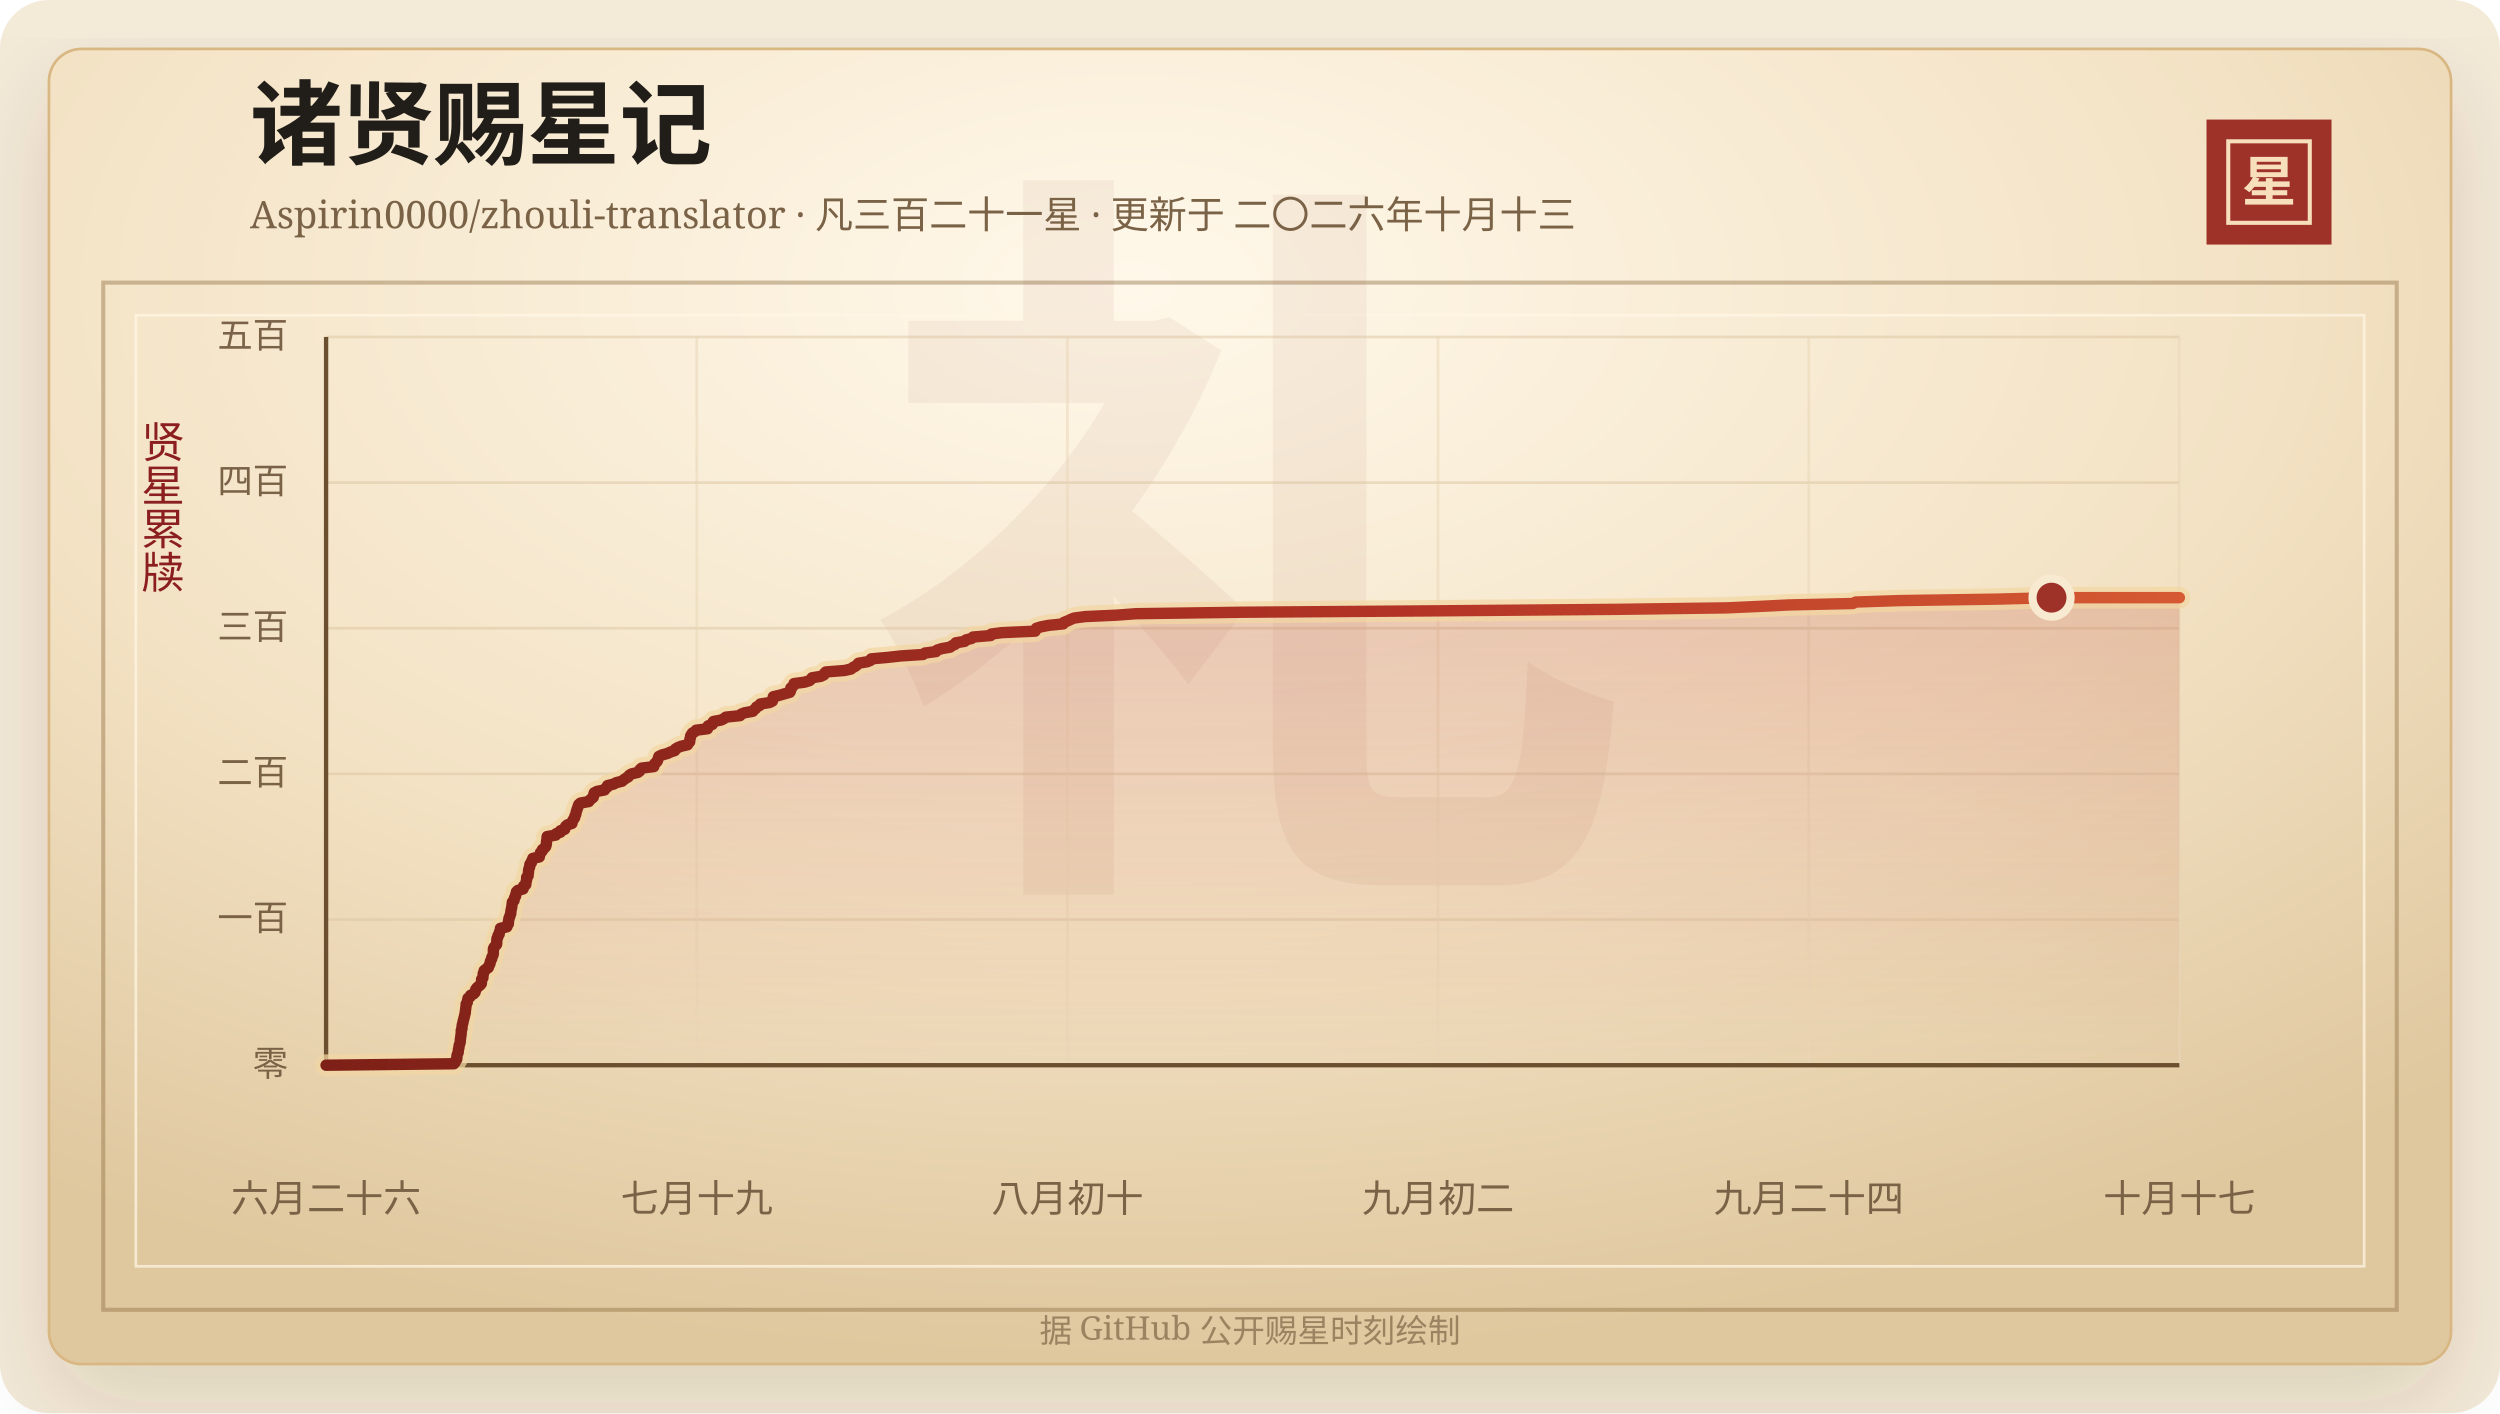
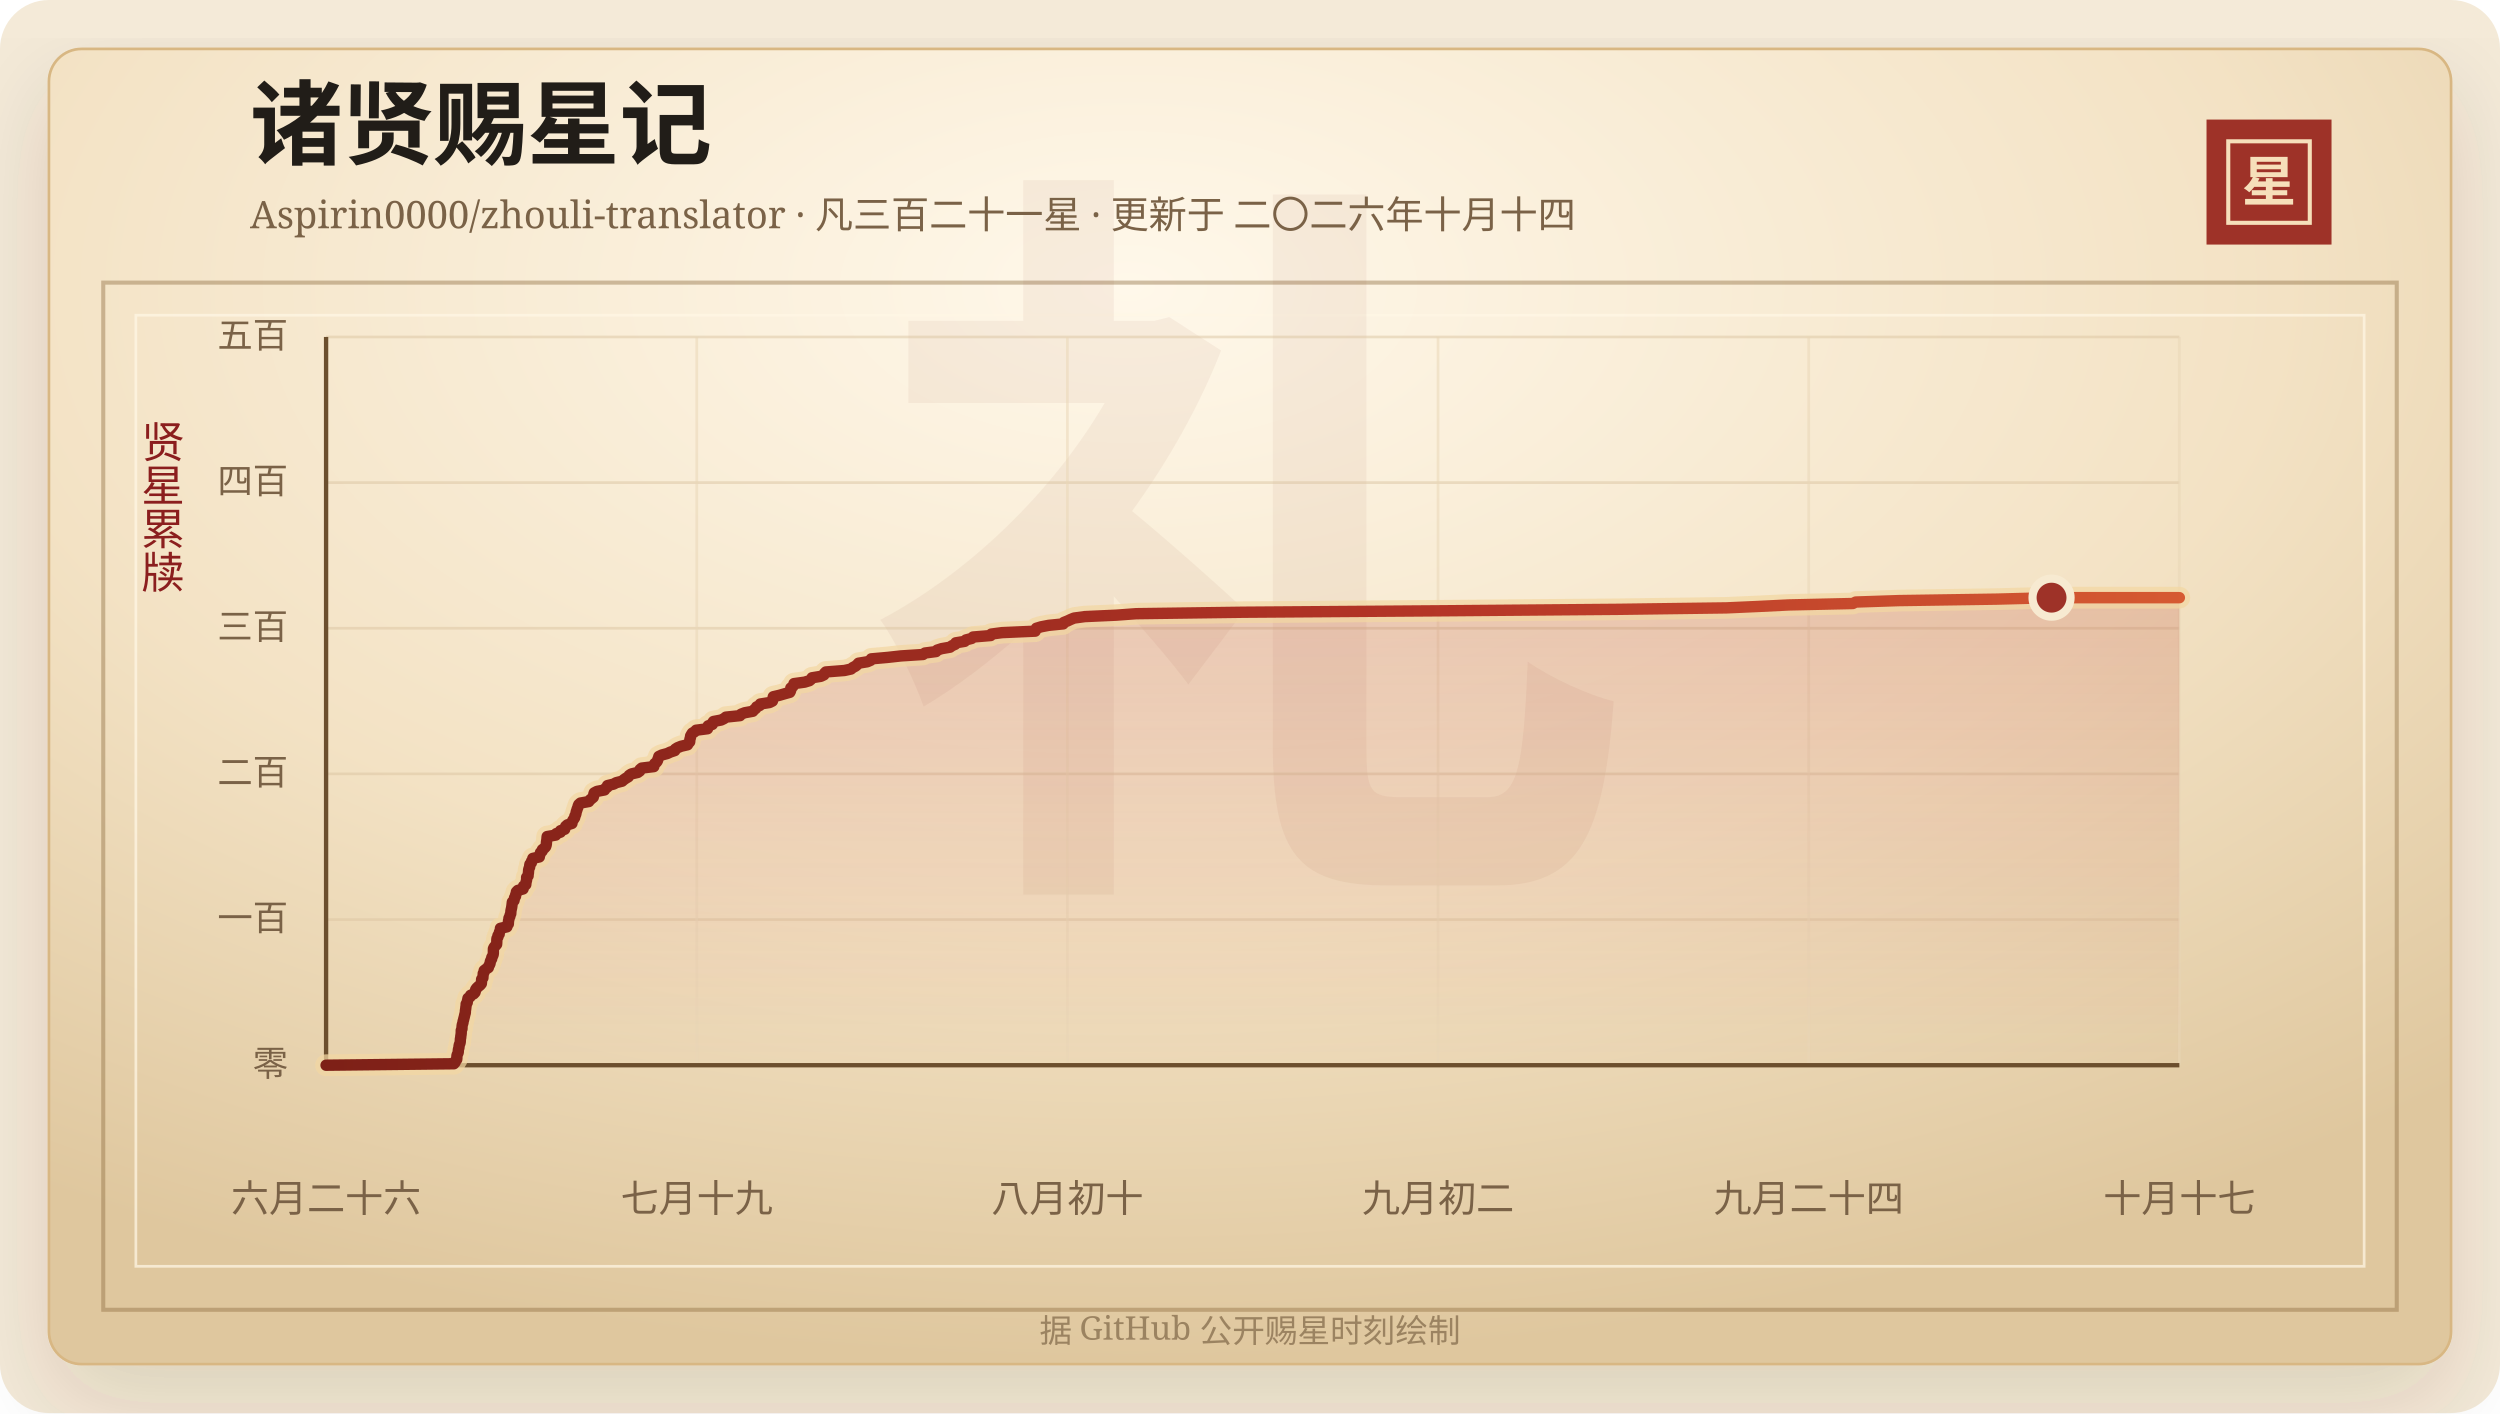
<svg xmlns="http://www.w3.org/2000/svg" width="920" height="520" viewBox="0 0 920 520" role="img" aria-labelledby="title desc">
  <defs>
    <linearGradient id="line" x1="0" x2="1" y1="0" y2="0">
      <stop offset="0%" stop-color="#7d2017" />
      <stop offset="58%" stop-color="#b33426" />
      <stop offset="100%" stop-color="#d65a32" />
    </linearGradient>
    <linearGradient id="area" x1="0" x2="0" y1="0" y2="1">
      <stop offset="0%" stop-color="#b33426" stop-opacity="0.2" />
      <stop offset="100%" stop-color="#b33426" stop-opacity="0" />
    </linearGradient>
    <radialGradient id="paper" cx="45%" cy="18%" r="82%">
      <stop offset="0%" stop-color="#fff8ea" />
      <stop offset="58%" stop-color="#f3e2c4" />
      <stop offset="100%" stop-color="#dfc79e" />
    </radialGradient>
    <filter id="shadow" x="-20%" y="-20%" width="140%" height="140%">
      <feDropShadow dx="0" dy="14" stdDeviation="18" flood-color="#3b2a20" flood-opacity="0.14" />
    </filter>
  </defs>
  <rect width="920" height="520" rx="18" fill="#f4ead8" />
  <rect x="18" y="18" width="884" height="484" rx="12" fill="url(#paper)" stroke="#d8b783" filter="url(#shadow)" />
  <rect x="38" y="104" width="844" height="378" fill="none" stroke="#8c6b3f" stroke-opacity="0.42" stroke-width="1.5" />
  <rect x="50" y="116" width="820" height="350" fill="none" stroke="#fff7e5" stroke-opacity="0.72" />
  <text x="460" y="304" text-anchor="middle" fill="#8c342a" fill-opacity="0.06" font-family="Songti SC, STSong, SimSun, serif" font-size="280" font-weight="700">礼</text>
  <text x="92" y="58" fill="#211d18" font-family="Songti SC, STSong, SimSun, serif" font-size="34" font-weight="700">诸贤赐星记</text>
-   <text x="92" y="84" fill="#7a6247" font-family="Songti SC, STSong, SimSun, serif" font-size="14.0">Aspirin0000/zhouli-translator · 凡三百二十一星 · 更新于 二〇二六年十月十三</text>
+   <text x="92" y="84" fill="#7a6247" font-family="Songti SC, STSong, SimSun, serif" font-size="14.0">Aspirin0000/zhouli-translator · 凡三百二十一星 · 更新于 二〇二六年十月十四</text>
  <rect x="812" y="44" width="46" height="46" fill="#9e3228" />
  <rect x="820" y="52" width="30" height="30" fill="none" stroke="#f6dfba" stroke-width="1.5" />
  <text x="835" y="74" text-anchor="middle" fill="#f6dfba" font-family="Songti SC, STSong, SimSun, serif" font-size="20" font-weight="700">星</text>
  <text x="60" y="166" text-anchor="middle" fill="#8b1e1e" font-family="Songti SC, STSong, SimSun, serif" font-size="16" writing-mode="vertical-rl">贤星累牍</text>
  <line x1="120" y1="392.00" x2="802" y2="392.00" stroke="#d9c29e" stroke-opacity="0.48" />
  <text x="106" y="396.00" text-anchor="end" fill="#7a6247" font-family="Songti SC, STSong, SimSun, serif" font-size="13">零</text>
  <line x1="120" y1="338.40" x2="802" y2="338.40" stroke="#d9c29e" stroke-opacity="0.48" />
  <text x="106" y="342.40" text-anchor="end" fill="#7a6247" font-family="Songti SC, STSong, SimSun, serif" font-size="13">一百</text>
  <line x1="120" y1="284.80" x2="802" y2="284.80" stroke="#d9c29e" stroke-opacity="0.48" />
  <text x="106" y="288.80" text-anchor="end" fill="#7a6247" font-family="Songti SC, STSong, SimSun, serif" font-size="13">二百</text>
  <line x1="120" y1="231.20" x2="802" y2="231.20" stroke="#d9c29e" stroke-opacity="0.48" />
  <text x="106" y="235.20" text-anchor="end" fill="#7a6247" font-family="Songti SC, STSong, SimSun, serif" font-size="13">三百</text>
  <line x1="120" y1="177.60" x2="802" y2="177.60" stroke="#d9c29e" stroke-opacity="0.48" />
  <text x="106" y="181.60" text-anchor="end" fill="#7a6247" font-family="Songti SC, STSong, SimSun, serif" font-size="13">四百</text>
  <line x1="120" y1="124.00" x2="802" y2="124.00" stroke="#d9c29e" stroke-opacity="0.48" />
  <text x="106" y="128.00" text-anchor="end" fill="#7a6247" font-family="Songti SC, STSong, SimSun, serif" font-size="13">五百</text>
  <line x1="120.00" y1="124" x2="120.00" y2="392" stroke="#ead6b7" stroke-opacity="0.54" />
  <text x="120.00" y="446" text-anchor="middle" fill="#7a6247" font-family="Songti SC, STSong, SimSun, serif" font-size="14">六月二十六</text>
  <line x1="256.40" y1="124" x2="256.40" y2="392" stroke="#ead6b7" stroke-opacity="0.54" />
  <text x="256.40" y="446" text-anchor="middle" fill="#7a6247" font-family="Songti SC, STSong, SimSun, serif" font-size="14">七月十九</text>
  <line x1="392.80" y1="124" x2="392.80" y2="392" stroke="#ead6b7" stroke-opacity="0.54" />
  <text x="392.80" y="446" text-anchor="middle" fill="#7a6247" font-family="Songti SC, STSong, SimSun, serif" font-size="14">八月初十</text>
  <line x1="529.20" y1="124" x2="529.20" y2="392" stroke="#ead6b7" stroke-opacity="0.54" />
  <text x="529.20" y="446" text-anchor="middle" fill="#7a6247" font-family="Songti SC, STSong, SimSun, serif" font-size="14">九月初二</text>
  <line x1="665.60" y1="124" x2="665.60" y2="392" stroke="#ead6b7" stroke-opacity="0.54" />
  <text x="665.60" y="446" text-anchor="middle" fill="#7a6247" font-family="Songti SC, STSong, SimSun, serif" font-size="14">九月二十四</text>
  <line x1="802.00" y1="124" x2="802.00" y2="392" stroke="#ead6b7" stroke-opacity="0.54" />
  <text x="802.00" y="446" text-anchor="middle" fill="#7a6247" font-family="Songti SC, STSong, SimSun, serif" font-size="14">十月十七</text>
  <line x1="120" y1="392" x2="802" y2="392" stroke="#6c4f2e" stroke-width="1.6" />
  <line x1="120" y1="124" x2="120" y2="392" stroke="#6c4f2e" stroke-width="1.6" />
  <polygon points="120.00,392.00 120.00,392.00 167.03,391.46 167.48,390.93 167.64,390.39 168.08,389.86 168.13,389.32 168.13,388.78 168.21,388.25 168.46,387.71 168.65,387.18 168.65,386.64 168.72,386.10 168.89,385.57 168.93,385.03 169.03,384.50 169.25,383.96 169.37,383.42 169.40,382.89 169.43,382.35 169.54,381.82 169.58,381.28 169.67,380.74 169.73,380.21 169.74,379.67 169.75,379.14 170.01,378.60 170.02,378.06 170.06,377.53 170.15,376.99 170.37,376.46 170.40,375.92 170.58,375.38 170.69,374.85 170.84,374.31 170.96,373.78 171.08,373.24 171.25,372.70 171.25,372.17 171.32,371.63 171.40,371.10 171.45,370.56 171.54,370.02 171.55,369.49 171.94,368.95 172.00,368.42 172.12,367.88 172.23,367.34 173.00,366.81 173.17,366.27 174.30,365.74 174.80,365.20 174.95,364.66 175.06,364.13 175.46,363.59 176.02,363.06 176.68,362.52 177.13,361.98 177.19,361.45 177.21,360.91 177.24,360.38 177.71,359.84 177.73,359.30 177.81,358.77 177.83,358.23 178.16,357.70 178.18,357.16 178.88,356.62 179.71,356.09 179.82,355.55 180.15,355.02 180.37,354.48 180.41,353.94 180.62,353.41 180.94,352.87 180.98,352.34 181.29,351.80 181.50,351.26 181.56,350.73 181.56,350.19 181.56,349.66 181.58,349.12 181.85,348.58 182.29,348.05 182.76,347.51 182.80,346.98 182.82,346.44 182.83,345.90 182.88,345.37 183.23,344.83 183.25,344.30 183.70,343.76 183.72,343.22 183.94,342.69 184.15,342.15 184.16,341.62 186.53,341.08 186.59,340.54 187.07,340.01 187.10,339.47 187.11,338.94 187.26,338.40 187.30,337.86 187.61,337.33 187.69,336.79 187.96,336.26 187.99,335.72 188.03,335.18 188.14,334.65 188.27,334.11 188.35,333.58 188.42,333.04 188.48,332.50 188.54,331.97 189.14,331.43 189.26,330.90 189.35,330.36 189.72,329.82 189.75,329.29 190.01,328.75 190.03,328.22 190.55,327.68 192.48,327.14 192.65,326.61 192.68,326.07 193.48,325.54 193.54,325.00 193.62,324.46 193.78,323.93 193.80,323.39 193.80,322.86 194.34,322.32 194.36,321.78 194.46,321.25 194.50,320.71 194.53,320.18 194.66,319.64 194.91,319.10 194.92,318.57 195.02,318.03 195.54,317.50 195.60,316.96 196.03,316.42 196.08,315.89 198.47,315.35 198.48,314.82 198.78,314.28 198.90,313.74 199.50,313.21 199.59,312.67 200.28,312.14 200.78,311.60 200.97,311.06 201.07,310.53 201.09,309.99 201.17,309.46 201.26,308.92 201.30,308.38 201.35,307.85 204.50,307.31 204.70,306.78 206.25,306.24 206.26,305.70 207.81,305.17 207.95,304.63 208.17,304.10 208.77,303.56 210.47,303.02 210.56,302.49 210.77,301.95 211.13,301.42 211.48,300.88 211.54,300.34 211.84,299.81 211.97,299.27 212.06,298.74 212.26,298.20 212.41,297.66 212.65,297.13 212.77,296.59 213.00,296.06 213.61,295.52 216.66,294.98 217.03,294.45 217.67,293.91 218.32,293.38 218.47,292.84 218.51,292.30 218.68,291.77 219.70,291.23 222.47,290.70 222.76,290.16 223.53,289.62 223.56,289.09 225.81,288.55 226.77,288.02 228.93,287.48 229.54,286.94 230.30,286.41 231.22,285.87 231.53,285.34 232.37,284.80 234.70,284.26 235.43,283.73 235.52,283.19 236.13,282.66 240.59,282.12 240.63,281.58 240.91,281.05 241.56,280.51 241.94,279.98 242.09,279.44 242.31,278.90 242.45,278.37 243.57,277.83 245.56,277.30 246.70,276.76 248.32,276.22 248.50,275.69 249.35,275.15 250.66,274.62 253.01,274.08 253.29,273.54 253.80,273.01 253.86,272.47 253.89,271.94 254.12,271.40 254.14,270.86 254.43,270.33 254.77,269.79 255.67,269.26 256.17,268.72 260.36,268.18 260.60,267.65 260.60,267.11 262.14,266.58 262.18,266.04 262.57,265.50 265.38,264.97 266.48,264.43 267.12,263.90 272.32,263.36 272.70,262.82 274.06,262.29 277.03,261.75 277.47,261.22 278.14,260.68 278.42,260.14 279.59,259.61 279.80,259.07 283.17,258.54 284.25,258.00 284.41,257.46 284.46,256.93 284.58,256.39 286.85,255.86 288.70,255.32 290.65,254.78 290.93,254.25 291.02,253.71 291.02,253.18 291.75,252.64 292.06,252.10 292.19,251.57 296.11,251.03 297.85,250.50 298.50,249.96 298.83,249.42 302.06,248.89 303.20,248.35 303.39,247.82 303.92,247.28 310.76,246.74 313.16,246.21 313.81,245.67 314.83,245.14 315.46,244.60 315.94,244.06 319.17,243.53 320.41,242.99 320.63,242.46 326.69,241.92 331.54,241.38 339.68,240.85 340.39,240.31 344.47,239.78 344.86,239.24 346.53,238.70 349.60,238.17 350.33,237.63 351.51,237.10 351.72,236.56 355.00,236.02 355.46,235.49 357.57,234.95 358.08,234.42 364.57,233.88 364.79,233.34 368.74,232.81 380.94,232.27 381.13,231.74 381.38,231.20 383.15,230.66 385.90,230.13 391.25,229.59 391.46,229.06 392.83,228.52 393.97,227.98 395.25,227.45 399.18,226.91 410.82,226.38 418.12,225.84 457.68,225.30 530.63,224.77 595.71,224.23 635.32,223.70 647.34,223.16 658.27,222.62 681.82,222.09 682.91,221.55 698.78,221.02 734.81,220.48 754.97,219.94 802.00,219.94 802.00,392.00" fill="url(#area)" />
  <polyline points="120.00,392.00 167.03,391.46 167.48,390.93 167.64,390.39 168.08,389.86 168.13,389.32 168.13,388.78 168.21,388.25 168.46,387.71 168.65,387.18 168.65,386.64 168.72,386.10 168.89,385.57 168.93,385.03 169.03,384.50 169.25,383.96 169.37,383.42 169.40,382.89 169.43,382.35 169.54,381.82 169.58,381.28 169.67,380.74 169.73,380.21 169.74,379.67 169.75,379.14 170.01,378.60 170.02,378.06 170.06,377.53 170.15,376.99 170.37,376.46 170.40,375.92 170.58,375.38 170.69,374.85 170.84,374.31 170.96,373.78 171.08,373.24 171.25,372.70 171.25,372.17 171.32,371.63 171.40,371.10 171.45,370.56 171.54,370.02 171.55,369.49 171.94,368.95 172.00,368.42 172.12,367.88 172.23,367.34 173.00,366.81 173.17,366.27 174.30,365.74 174.80,365.20 174.95,364.66 175.06,364.13 175.46,363.59 176.02,363.06 176.68,362.52 177.13,361.98 177.19,361.45 177.21,360.91 177.24,360.38 177.71,359.84 177.73,359.30 177.81,358.77 177.83,358.23 178.16,357.70 178.18,357.16 178.88,356.62 179.71,356.09 179.82,355.55 180.15,355.02 180.37,354.48 180.41,353.94 180.62,353.41 180.94,352.87 180.98,352.34 181.29,351.80 181.50,351.26 181.56,350.73 181.56,350.19 181.56,349.66 181.58,349.12 181.85,348.58 182.29,348.05 182.76,347.51 182.80,346.98 182.82,346.44 182.83,345.90 182.88,345.37 183.23,344.83 183.25,344.30 183.70,343.76 183.72,343.22 183.94,342.69 184.15,342.15 184.16,341.62 186.53,341.08 186.59,340.54 187.07,340.01 187.10,339.47 187.11,338.94 187.26,338.40 187.30,337.86 187.61,337.33 187.69,336.79 187.96,336.26 187.99,335.72 188.03,335.18 188.14,334.65 188.27,334.11 188.35,333.58 188.42,333.04 188.48,332.50 188.54,331.97 189.14,331.43 189.26,330.90 189.35,330.36 189.72,329.82 189.75,329.29 190.01,328.75 190.03,328.22 190.55,327.68 192.48,327.14 192.65,326.61 192.68,326.07 193.48,325.54 193.54,325.00 193.62,324.46 193.78,323.93 193.80,323.39 193.80,322.86 194.34,322.32 194.36,321.78 194.46,321.25 194.50,320.71 194.53,320.18 194.66,319.64 194.91,319.10 194.92,318.57 195.02,318.03 195.54,317.50 195.60,316.96 196.03,316.42 196.08,315.89 198.47,315.35 198.48,314.82 198.78,314.28 198.90,313.74 199.50,313.21 199.59,312.67 200.28,312.14 200.78,311.60 200.97,311.06 201.07,310.53 201.09,309.99 201.17,309.46 201.26,308.92 201.30,308.38 201.35,307.85 204.50,307.31 204.70,306.78 206.25,306.24 206.26,305.70 207.81,305.17 207.95,304.63 208.17,304.10 208.77,303.56 210.47,303.02 210.56,302.49 210.77,301.95 211.13,301.42 211.48,300.88 211.54,300.34 211.84,299.81 211.97,299.27 212.06,298.74 212.26,298.20 212.41,297.66 212.65,297.13 212.77,296.59 213.00,296.06 213.61,295.52 216.66,294.98 217.03,294.45 217.67,293.91 218.32,293.38 218.47,292.84 218.51,292.30 218.68,291.77 219.70,291.23 222.47,290.70 222.76,290.16 223.53,289.62 223.56,289.09 225.81,288.55 226.77,288.02 228.93,287.48 229.54,286.94 230.30,286.41 231.22,285.87 231.53,285.34 232.37,284.80 234.70,284.26 235.43,283.73 235.52,283.19 236.13,282.66 240.59,282.12 240.63,281.58 240.91,281.05 241.56,280.51 241.94,279.98 242.09,279.44 242.31,278.90 242.45,278.37 243.57,277.83 245.56,277.30 246.70,276.76 248.32,276.22 248.50,275.69 249.35,275.15 250.66,274.62 253.01,274.08 253.29,273.54 253.80,273.01 253.86,272.47 253.89,271.94 254.12,271.40 254.14,270.86 254.43,270.33 254.77,269.79 255.67,269.26 256.17,268.72 260.36,268.18 260.60,267.65 260.60,267.11 262.14,266.58 262.18,266.04 262.57,265.50 265.38,264.97 266.48,264.43 267.12,263.90 272.32,263.36 272.70,262.82 274.06,262.29 277.03,261.75 277.47,261.22 278.14,260.68 278.42,260.14 279.59,259.61 279.80,259.07 283.17,258.54 284.25,258.00 284.41,257.46 284.46,256.93 284.58,256.39 286.85,255.86 288.70,255.32 290.65,254.78 290.93,254.25 291.02,253.71 291.02,253.18 291.75,252.64 292.06,252.10 292.19,251.57 296.11,251.03 297.85,250.50 298.50,249.96 298.83,249.42 302.06,248.89 303.20,248.35 303.39,247.82 303.92,247.28 310.76,246.74 313.16,246.21 313.81,245.67 314.83,245.14 315.46,244.60 315.94,244.06 319.17,243.53 320.41,242.99 320.63,242.46 326.69,241.92 331.54,241.38 339.68,240.85 340.39,240.31 344.47,239.78 344.86,239.24 346.53,238.70 349.60,238.17 350.33,237.63 351.51,237.10 351.72,236.56 355.00,236.02 355.46,235.49 357.57,234.95 358.08,234.42 364.57,233.88 364.79,233.34 368.74,232.81 380.94,232.27 381.13,231.74 381.38,231.20 383.15,230.66 385.90,230.13 391.25,229.59 391.46,229.06 392.83,228.52 393.97,227.98 395.25,227.45 399.18,226.91 410.82,226.38 418.12,225.84 457.68,225.30 530.63,224.77 595.71,224.23 635.32,223.70 647.34,223.16 658.27,222.62 681.82,222.09 682.91,221.55 698.78,221.02 734.81,220.48 754.97,219.94 802.00,219.94" fill="none" stroke="#f3d7a2" stroke-width="8" stroke-linecap="round" stroke-linejoin="round" opacity="0.72" />
  <polyline points="120.00,392.00 167.03,391.46 167.48,390.93 167.64,390.39 168.08,389.86 168.13,389.32 168.13,388.78 168.21,388.25 168.46,387.71 168.65,387.18 168.65,386.64 168.72,386.10 168.89,385.57 168.93,385.03 169.03,384.50 169.25,383.96 169.37,383.42 169.40,382.89 169.43,382.35 169.54,381.82 169.58,381.28 169.67,380.74 169.73,380.21 169.74,379.67 169.75,379.14 170.01,378.60 170.02,378.06 170.06,377.53 170.15,376.99 170.37,376.46 170.40,375.92 170.58,375.38 170.69,374.85 170.84,374.31 170.96,373.78 171.08,373.24 171.25,372.70 171.25,372.17 171.32,371.63 171.40,371.10 171.45,370.56 171.54,370.02 171.55,369.49 171.94,368.95 172.00,368.42 172.12,367.88 172.23,367.34 173.00,366.81 173.17,366.27 174.30,365.74 174.80,365.20 174.95,364.66 175.06,364.13 175.46,363.59 176.02,363.06 176.68,362.52 177.13,361.98 177.19,361.45 177.21,360.91 177.24,360.38 177.71,359.84 177.73,359.30 177.81,358.77 177.83,358.23 178.16,357.70 178.18,357.16 178.88,356.62 179.71,356.09 179.82,355.55 180.15,355.02 180.37,354.48 180.41,353.94 180.62,353.41 180.94,352.87 180.98,352.34 181.29,351.80 181.50,351.26 181.56,350.73 181.56,350.19 181.56,349.66 181.58,349.12 181.85,348.58 182.29,348.05 182.76,347.51 182.80,346.98 182.82,346.44 182.83,345.90 182.88,345.37 183.23,344.83 183.25,344.30 183.70,343.76 183.72,343.22 183.94,342.69 184.15,342.15 184.16,341.62 186.53,341.08 186.59,340.54 187.07,340.01 187.10,339.47 187.11,338.94 187.26,338.40 187.30,337.86 187.61,337.33 187.69,336.79 187.96,336.26 187.99,335.72 188.03,335.18 188.14,334.65 188.27,334.11 188.35,333.58 188.42,333.04 188.48,332.50 188.54,331.97 189.14,331.43 189.26,330.90 189.35,330.36 189.72,329.82 189.75,329.29 190.01,328.75 190.03,328.22 190.55,327.68 192.48,327.14 192.65,326.61 192.68,326.07 193.48,325.54 193.54,325.00 193.62,324.46 193.78,323.93 193.80,323.39 193.80,322.86 194.34,322.32 194.36,321.78 194.46,321.25 194.50,320.71 194.53,320.18 194.66,319.64 194.91,319.10 194.92,318.57 195.02,318.03 195.54,317.50 195.60,316.96 196.03,316.42 196.08,315.89 198.47,315.35 198.48,314.82 198.78,314.28 198.90,313.74 199.50,313.21 199.59,312.67 200.28,312.14 200.78,311.60 200.97,311.06 201.07,310.53 201.09,309.99 201.17,309.46 201.26,308.92 201.30,308.38 201.35,307.85 204.50,307.31 204.70,306.78 206.25,306.24 206.26,305.70 207.81,305.17 207.95,304.63 208.17,304.10 208.77,303.56 210.47,303.02 210.56,302.49 210.77,301.95 211.13,301.42 211.48,300.88 211.54,300.34 211.84,299.81 211.97,299.27 212.06,298.74 212.26,298.20 212.41,297.66 212.65,297.13 212.77,296.59 213.00,296.06 213.61,295.52 216.66,294.98 217.03,294.45 217.67,293.91 218.32,293.38 218.47,292.84 218.51,292.30 218.68,291.77 219.70,291.23 222.47,290.70 222.76,290.16 223.53,289.62 223.56,289.09 225.81,288.55 226.77,288.02 228.93,287.48 229.54,286.94 230.30,286.41 231.22,285.87 231.53,285.34 232.37,284.80 234.70,284.26 235.43,283.73 235.52,283.19 236.13,282.66 240.59,282.12 240.63,281.58 240.91,281.05 241.56,280.51 241.94,279.98 242.09,279.44 242.31,278.90 242.45,278.37 243.57,277.83 245.56,277.30 246.70,276.76 248.32,276.22 248.50,275.69 249.35,275.15 250.66,274.62 253.01,274.08 253.29,273.54 253.80,273.01 253.86,272.47 253.89,271.94 254.12,271.40 254.14,270.86 254.43,270.33 254.77,269.79 255.67,269.26 256.17,268.72 260.36,268.18 260.60,267.65 260.60,267.11 262.14,266.58 262.18,266.04 262.57,265.50 265.38,264.97 266.48,264.43 267.12,263.90 272.32,263.36 272.70,262.82 274.06,262.29 277.03,261.75 277.47,261.22 278.14,260.68 278.42,260.14 279.59,259.61 279.80,259.07 283.17,258.54 284.25,258.00 284.41,257.46 284.46,256.93 284.58,256.39 286.85,255.86 288.70,255.32 290.65,254.78 290.93,254.25 291.02,253.71 291.02,253.18 291.75,252.64 292.06,252.10 292.19,251.57 296.11,251.03 297.85,250.50 298.50,249.96 298.83,249.42 302.06,248.89 303.20,248.35 303.39,247.82 303.92,247.28 310.76,246.74 313.16,246.21 313.81,245.67 314.83,245.14 315.46,244.60 315.94,244.06 319.17,243.53 320.41,242.99 320.63,242.46 326.69,241.92 331.54,241.38 339.68,240.85 340.39,240.31 344.47,239.78 344.86,239.24 346.53,238.70 349.60,238.17 350.33,237.63 351.51,237.10 351.72,236.56 355.00,236.02 355.46,235.49 357.57,234.95 358.08,234.42 364.57,233.88 364.79,233.34 368.74,232.81 380.94,232.27 381.13,231.74 381.38,231.20 383.15,230.66 385.90,230.13 391.25,229.59 391.46,229.06 392.83,228.52 393.97,227.98 395.25,227.45 399.18,226.91 410.82,226.38 418.12,225.84 457.68,225.30 530.63,224.77 595.71,224.23 635.32,223.70 647.34,223.16 658.27,222.62 681.82,222.09 682.91,221.55 698.78,221.02 734.81,220.48 754.97,219.94 802.00,219.94" fill="none" stroke="url(#line)" stroke-width="4.2" stroke-linecap="round" stroke-linejoin="round" />
  <circle cx="754.97" cy="219.94" r="7" fill="#9e3228" stroke="#f7ead1" stroke-width="3" />
  <text x="460" y="494" text-anchor="middle" fill="#9b8361" font-family="Songti SC, STSong, SimSun, serif" font-size="12">据 GitHub 公开赐星时刻绘制</text>
</svg>
